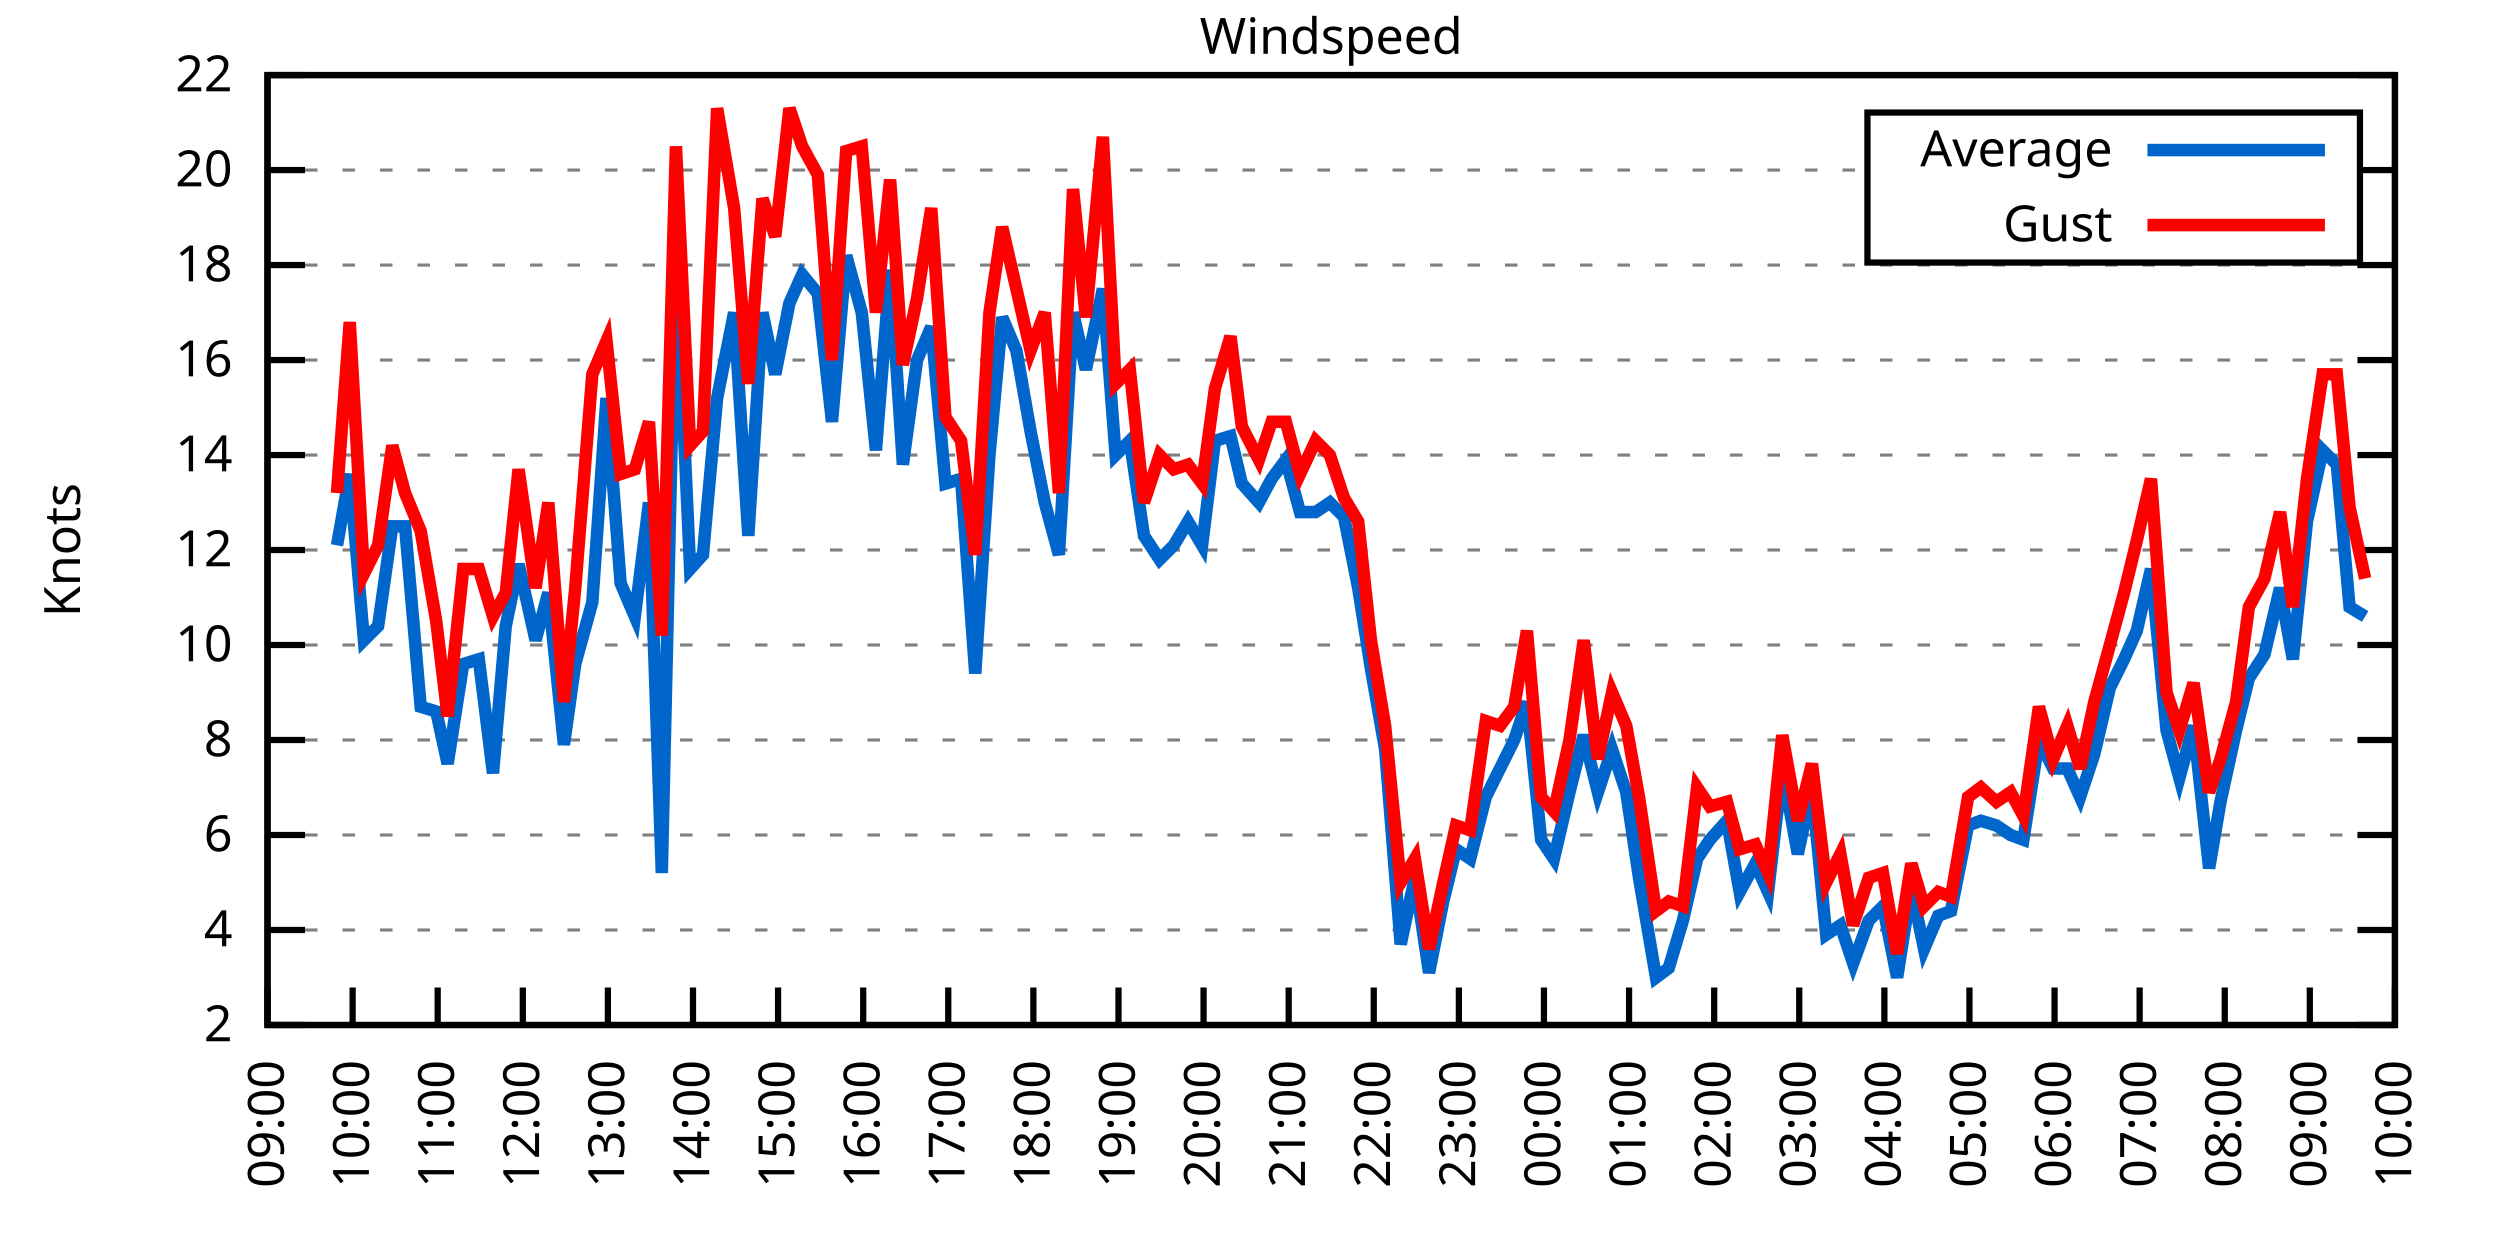
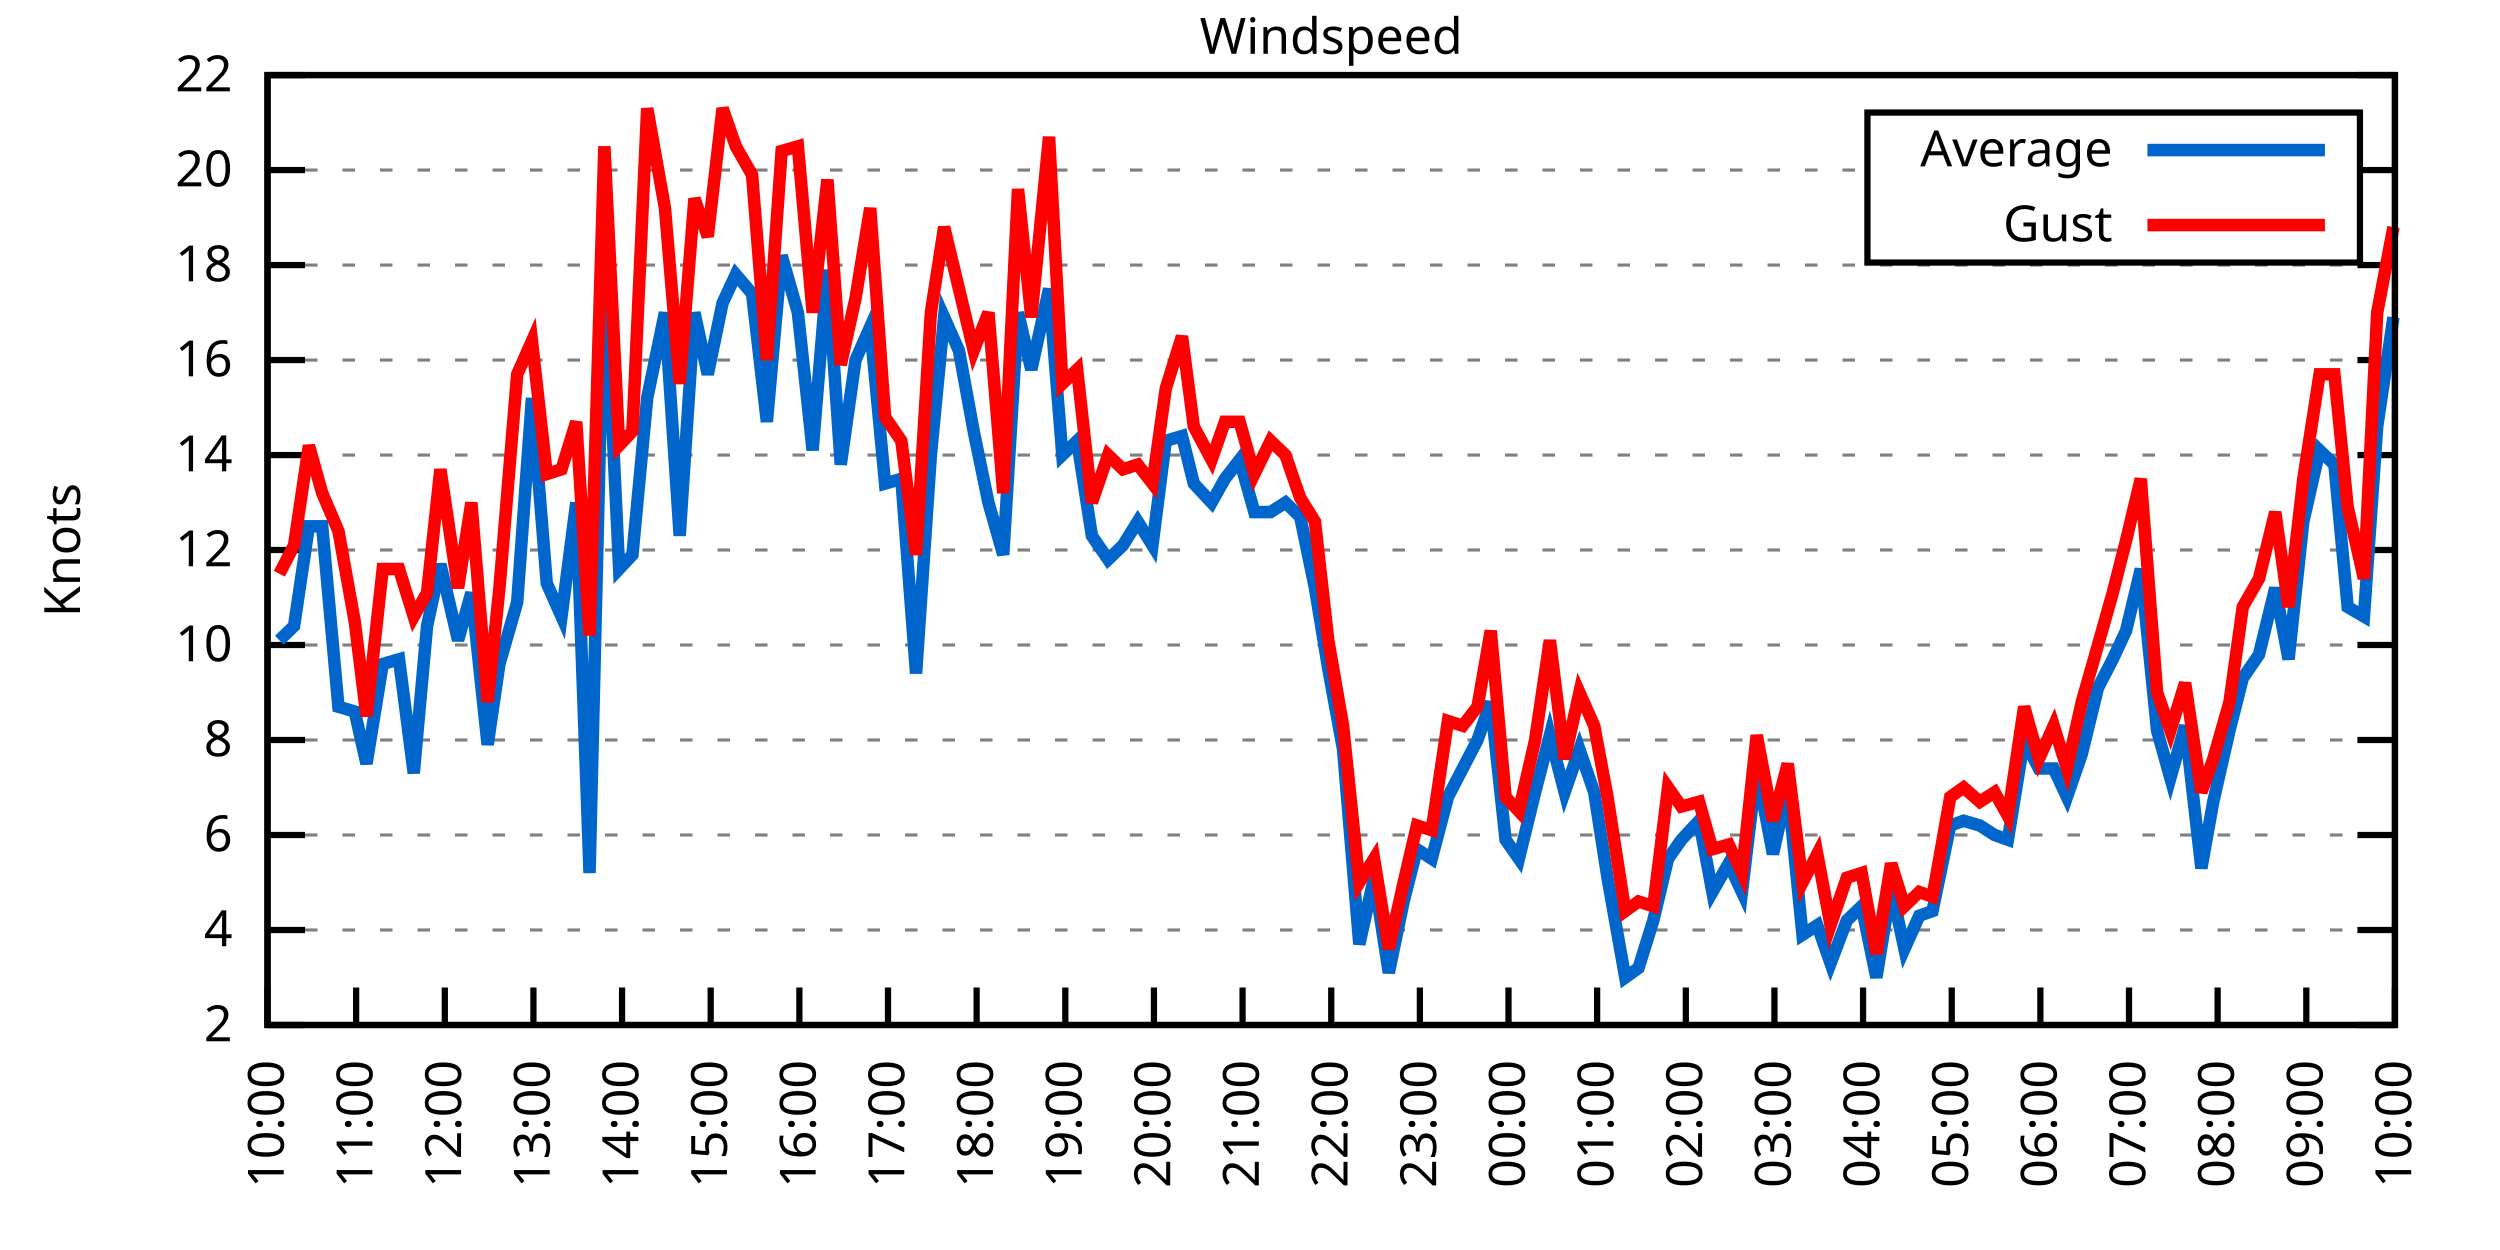
<svg xmlns="http://www.w3.org/2000/svg" xmlns:xlink="http://www.w3.org/1999/xlink" width="400" height="200" viewBox="0 0 400 200">
  <g id="gnuplot_canvas">
    <rect x="0" y="0" width="400" height="200" fill="none" />
    <defs>
      <circle id="gpDot" r="0.5" stroke-width="0.5" stroke="currentColor" />
      <path id="gpPt0" stroke-width="0.333" stroke="currentColor" d="M-1,0 h2 M0,-1 v2" />
      <path id="gpPt1" stroke-width="0.333" stroke="currentColor" d="M-1,-1 L1,1 M1,-1 L-1,1" />
      <path id="gpPt2" stroke-width="0.333" stroke="currentColor" d="M-1,0 L1,0 M0,-1 L0,1 M-1,-1 L1,1 M-1,1 L1,-1" />
      <rect id="gpPt3" stroke-width="0.333" stroke="currentColor" x="-1" y="-1" width="2" height="2" />
      <rect id="gpPt4" stroke-width="0.333" stroke="currentColor" fill="currentColor" x="-1" y="-1" width="2" height="2" />
      <circle id="gpPt5" stroke-width="0.333" stroke="currentColor" cx="0" cy="0" r="1" />
      <use xlink:href="#gpPt5" id="gpPt6" fill="currentColor" stroke="none" />
      <path id="gpPt7" stroke-width="0.333" stroke="currentColor" d="M0,-1.33 L-1.33,0.67 L1.33,0.67 z" />
      <use xlink:href="#gpPt7" id="gpPt8" fill="currentColor" stroke="none" />
      <use xlink:href="#gpPt7" id="gpPt9" stroke="currentColor" transform="rotate(180)" />
      <use xlink:href="#gpPt9" id="gpPt10" fill="currentColor" stroke="none" />
      <use xlink:href="#gpPt3" id="gpPt11" stroke="currentColor" transform="rotate(45)" />
      <use xlink:href="#gpPt11" id="gpPt12" fill="currentColor" stroke="none" />
      <path id="gpPt13" stroke-width="0.333" stroke="currentColor" d="M0,1.330 L1.265,0.411 L0.782,-1.067 L-0.782,-1.076 L-1.265,0.411 z" />
      <use xlink:href="#gpPt13" id="gpPt14" fill="currentColor" stroke="none" />
      <filter id="textbox" filterUnits="objectBoundingBox" x="0" y="0" height="1" width="1">
        <feFlood flood-color="white" flood-opacity="1" result="bgnd" />
        <feComposite in="SourceGraphic" in2="bgnd" operator="atop" />
      </filter>
      <filter id="greybox" filterUnits="objectBoundingBox" x="0" y="0" height="1" width="1">
        <feFlood flood-color="lightgrey" flood-opacity="1" result="grey" />
        <feComposite in="SourceGraphic" in2="grey" operator="atop" />
      </filter>
    </defs>
    <g fill="none" color="white" stroke="currentColor" stroke-width="1.00" stroke-linecap="butt" stroke-linejoin="miter">
</g>
    <g fill="none" color="black" stroke="currentColor" stroke-width="1.00" stroke-linecap="butt" stroke-linejoin="miter">
      <g stroke="none" shape-rendering="crispEdges">
        <polygon fill="rgb(255, 255, 255)" points="42.80,164.00 383.18,164.00 383.18,12.02 42.80,12.02 " />
      </g>
    </g>
    <g fill="none" color="black" stroke="currentColor" stroke-width="1.00" stroke-linecap="butt" stroke-linejoin="miter">
</g>
    <g fill="none" color="black" stroke="black" stroke-width="0.50" stroke-linecap="butt" stroke-linejoin="miter">
</g>
    <g fill="none" color="gray" stroke="currentColor" stroke-width="0.50" stroke-linecap="butt" stroke-linejoin="miter">
      <path stroke="gray" stroke-dasharray="2,4" class="gridline" d="M42.80,164.00 L383.19,164.00  " />
    </g>
    <g fill="none" color="gray" stroke="gray" stroke-width="1.00" stroke-linecap="butt" stroke-linejoin="miter">
</g>
    <g fill="none" color="black" stroke="currentColor" stroke-width="1.00" stroke-linecap="butt" stroke-linejoin="miter">
      <path stroke="black" d="M42.80,164.00 L48.80,164.00 M383.19,164.00 L377.19,164.00  " />
      <g transform="translate(37.20,166.60)" stroke="none" fill="black" font-family="Sans" font-size="8.00" text-anchor="end">
        <text>
          <tspan font-family="Sans"> 2</tspan>
        </text>
      </g>
    </g>
    <g fill="none" color="black" stroke="currentColor" stroke-width="1.00" stroke-linecap="butt" stroke-linejoin="miter">
</g>
    <g fill="none" color="black" stroke="black" stroke-width="0.50" stroke-linecap="butt" stroke-linejoin="miter">
</g>
    <g fill="none" color="gray" stroke="currentColor" stroke-width="0.50" stroke-linecap="butt" stroke-linejoin="miter">
      <path stroke="gray" stroke-dasharray="2,4" class="gridline" d="M42.80,148.80 L383.19,148.80  " />
    </g>
    <g fill="none" color="gray" stroke="gray" stroke-width="1.00" stroke-linecap="butt" stroke-linejoin="miter">
</g>
    <g fill="none" color="black" stroke="currentColor" stroke-width="1.00" stroke-linecap="butt" stroke-linejoin="miter">
      <path stroke="black" d="M42.80,148.80 L48.80,148.80 M383.19,148.80 L377.19,148.80  " />
      <g transform="translate(37.20,151.40)" stroke="none" fill="black" font-family="Sans" font-size="8.00" text-anchor="end">
        <text>
          <tspan font-family="Sans"> 4</tspan>
        </text>
      </g>
    </g>
    <g fill="none" color="black" stroke="currentColor" stroke-width="1.00" stroke-linecap="butt" stroke-linejoin="miter">
</g>
    <g fill="none" color="black" stroke="black" stroke-width="0.50" stroke-linecap="butt" stroke-linejoin="miter">
</g>
    <g fill="none" color="gray" stroke="currentColor" stroke-width="0.50" stroke-linecap="butt" stroke-linejoin="miter">
      <path stroke="gray" stroke-dasharray="2,4" class="gridline" d="M42.80,133.60 L383.19,133.60  " />
    </g>
    <g fill="none" color="gray" stroke="gray" stroke-width="1.00" stroke-linecap="butt" stroke-linejoin="miter">
</g>
    <g fill="none" color="black" stroke="currentColor" stroke-width="1.00" stroke-linecap="butt" stroke-linejoin="miter">
      <path stroke="black" d="M42.80,133.60 L48.80,133.60 M383.19,133.60 L377.19,133.60  " />
      <g transform="translate(37.20,136.20)" stroke="none" fill="black" font-family="Sans" font-size="8.00" text-anchor="end">
        <text>
          <tspan font-family="Sans"> 6</tspan>
        </text>
      </g>
    </g>
    <g fill="none" color="black" stroke="currentColor" stroke-width="1.00" stroke-linecap="butt" stroke-linejoin="miter">
</g>
    <g fill="none" color="black" stroke="black" stroke-width="0.50" stroke-linecap="butt" stroke-linejoin="miter">
</g>
    <g fill="none" color="gray" stroke="currentColor" stroke-width="0.50" stroke-linecap="butt" stroke-linejoin="miter">
      <path stroke="gray" stroke-dasharray="2,4" class="gridline" d="M42.80,118.40 L383.19,118.40  " />
    </g>
    <g fill="none" color="gray" stroke="gray" stroke-width="1.00" stroke-linecap="butt" stroke-linejoin="miter">
</g>
    <g fill="none" color="black" stroke="currentColor" stroke-width="1.00" stroke-linecap="butt" stroke-linejoin="miter">
      <path stroke="black" d="M42.80,118.40 L48.80,118.40 M383.19,118.40 L377.19,118.40  " />
      <g transform="translate(37.20,121.00)" stroke="none" fill="black" font-family="Sans" font-size="8.00" text-anchor="end">
        <text>
          <tspan font-family="Sans"> 8</tspan>
        </text>
      </g>
    </g>
    <g fill="none" color="black" stroke="currentColor" stroke-width="1.00" stroke-linecap="butt" stroke-linejoin="miter">
</g>
    <g fill="none" color="black" stroke="black" stroke-width="0.50" stroke-linecap="butt" stroke-linejoin="miter">
</g>
    <g fill="none" color="gray" stroke="currentColor" stroke-width="0.50" stroke-linecap="butt" stroke-linejoin="miter">
      <path stroke="gray" stroke-dasharray="2,4" class="gridline" d="M42.80,103.20 L383.19,103.20  " />
    </g>
    <g fill="none" color="gray" stroke="gray" stroke-width="1.00" stroke-linecap="butt" stroke-linejoin="miter">
</g>
    <g fill="none" color="black" stroke="currentColor" stroke-width="1.00" stroke-linecap="butt" stroke-linejoin="miter">
      <path stroke="black" d="M42.80,103.20 L48.80,103.20 M383.19,103.20 L377.19,103.20  " />
      <g transform="translate(37.20,105.80)" stroke="none" fill="black" font-family="Sans" font-size="8.00" text-anchor="end">
        <text>
          <tspan font-family="Sans"> 10</tspan>
        </text>
      </g>
    </g>
    <g fill="none" color="black" stroke="currentColor" stroke-width="1.00" stroke-linecap="butt" stroke-linejoin="miter">
</g>
    <g fill="none" color="black" stroke="black" stroke-width="0.50" stroke-linecap="butt" stroke-linejoin="miter">
</g>
    <g fill="none" color="gray" stroke="currentColor" stroke-width="0.50" stroke-linecap="butt" stroke-linejoin="miter">
      <path stroke="gray" stroke-dasharray="2,4" class="gridline" d="M42.80,88.00 L383.19,88.00  " />
    </g>
    <g fill="none" color="gray" stroke="gray" stroke-width="1.00" stroke-linecap="butt" stroke-linejoin="miter">
</g>
    <g fill="none" color="black" stroke="currentColor" stroke-width="1.00" stroke-linecap="butt" stroke-linejoin="miter">
      <path stroke="black" d="M42.80,88.00 L48.80,88.00 M383.19,88.00 L377.19,88.00  " />
      <g transform="translate(37.20,90.60)" stroke="none" fill="black" font-family="Sans" font-size="8.00" text-anchor="end">
        <text>
          <tspan font-family="Sans"> 12</tspan>
        </text>
      </g>
    </g>
    <g fill="none" color="black" stroke="currentColor" stroke-width="1.00" stroke-linecap="butt" stroke-linejoin="miter">
</g>
    <g fill="none" color="black" stroke="black" stroke-width="0.50" stroke-linecap="butt" stroke-linejoin="miter">
</g>
    <g fill="none" color="gray" stroke="currentColor" stroke-width="0.50" stroke-linecap="butt" stroke-linejoin="miter">
      <path stroke="gray" stroke-dasharray="2,4" class="gridline" d="M42.80,72.81 L383.19,72.81  " />
    </g>
    <g fill="none" color="gray" stroke="gray" stroke-width="1.00" stroke-linecap="butt" stroke-linejoin="miter">
</g>
    <g fill="none" color="black" stroke="currentColor" stroke-width="1.00" stroke-linecap="butt" stroke-linejoin="miter">
      <path stroke="black" d="M42.80,72.81 L48.80,72.81 M383.19,72.81 L377.19,72.81  " />
      <g transform="translate(37.20,75.41)" stroke="none" fill="black" font-family="Sans" font-size="8.00" text-anchor="end">
        <text>
          <tspan font-family="Sans"> 14</tspan>
        </text>
      </g>
    </g>
    <g fill="none" color="black" stroke="currentColor" stroke-width="1.00" stroke-linecap="butt" stroke-linejoin="miter">
</g>
    <g fill="none" color="black" stroke="black" stroke-width="0.50" stroke-linecap="butt" stroke-linejoin="miter">
</g>
    <g fill="none" color="gray" stroke="currentColor" stroke-width="0.50" stroke-linecap="butt" stroke-linejoin="miter">
      <path stroke="gray" stroke-dasharray="2,4" class="gridline" d="M42.80,57.61 L383.19,57.61  " />
    </g>
    <g fill="none" color="gray" stroke="gray" stroke-width="1.00" stroke-linecap="butt" stroke-linejoin="miter">
</g>
    <g fill="none" color="black" stroke="currentColor" stroke-width="1.00" stroke-linecap="butt" stroke-linejoin="miter">
      <path stroke="black" d="M42.80,57.61 L48.80,57.61 M383.19,57.61 L377.19,57.61  " />
      <g transform="translate(37.20,60.21)" stroke="none" fill="black" font-family="Sans" font-size="8.00" text-anchor="end">
        <text>
          <tspan font-family="Sans"> 16</tspan>
        </text>
      </g>
    </g>
    <g fill="none" color="black" stroke="currentColor" stroke-width="1.00" stroke-linecap="butt" stroke-linejoin="miter">
</g>
    <g fill="none" color="black" stroke="black" stroke-width="0.50" stroke-linecap="butt" stroke-linejoin="miter">
</g>
    <g fill="none" color="gray" stroke="currentColor" stroke-width="0.50" stroke-linecap="butt" stroke-linejoin="miter">
      <path stroke="gray" stroke-dasharray="2,4" class="gridline" d="M42.80,42.41 L383.19,42.41  " />
    </g>
    <g fill="none" color="gray" stroke="gray" stroke-width="1.00" stroke-linecap="butt" stroke-linejoin="miter">
</g>
    <g fill="none" color="black" stroke="currentColor" stroke-width="1.00" stroke-linecap="butt" stroke-linejoin="miter">
      <path stroke="black" d="M42.80,42.41 L48.80,42.41 M383.19,42.41 L377.19,42.41  " />
      <g transform="translate(37.20,45.01)" stroke="none" fill="black" font-family="Sans" font-size="8.00" text-anchor="end">
        <text>
          <tspan font-family="Sans"> 18</tspan>
        </text>
      </g>
    </g>
    <g fill="none" color="black" stroke="currentColor" stroke-width="1.00" stroke-linecap="butt" stroke-linejoin="miter">
</g>
    <g fill="none" color="black" stroke="black" stroke-width="0.50" stroke-linecap="butt" stroke-linejoin="miter">
</g>
    <g fill="none" color="gray" stroke="currentColor" stroke-width="0.50" stroke-linecap="butt" stroke-linejoin="miter">
      <path stroke="gray" stroke-dasharray="2,4" class="gridline" d="M42.80,27.21 L298.79,27.21 M377.59,27.21 L383.19,27.21  " />
    </g>
    <g fill="none" color="gray" stroke="gray" stroke-width="1.00" stroke-linecap="butt" stroke-linejoin="miter">
</g>
    <g fill="none" color="black" stroke="currentColor" stroke-width="1.00" stroke-linecap="butt" stroke-linejoin="miter">
      <path stroke="black" d="M42.80,27.21 L48.80,27.21 M383.19,27.21 L377.19,27.21  " />
      <g transform="translate(37.20,29.81)" stroke="none" fill="black" font-family="Sans" font-size="8.00" text-anchor="end">
        <text>
          <tspan font-family="Sans"> 20</tspan>
        </text>
      </g>
    </g>
    <g fill="none" color="black" stroke="currentColor" stroke-width="1.00" stroke-linecap="butt" stroke-linejoin="miter">
</g>
    <g fill="none" color="black" stroke="black" stroke-width="0.50" stroke-linecap="butt" stroke-linejoin="miter">
</g>
    <g fill="none" color="gray" stroke="currentColor" stroke-width="0.50" stroke-linecap="butt" stroke-linejoin="miter">
      <path stroke="gray" stroke-dasharray="2,4" class="gridline" d="M42.80,12.01 L383.19,12.01  " />
    </g>
    <g fill="none" color="gray" stroke="gray" stroke-width="1.00" stroke-linecap="butt" stroke-linejoin="miter">
</g>
    <g fill="none" color="black" stroke="currentColor" stroke-width="1.00" stroke-linecap="butt" stroke-linejoin="miter">
      <path stroke="black" d="M42.80,12.01 L48.80,12.01 M383.19,12.01 L377.19,12.01  " />
      <g transform="translate(37.20,14.61)" stroke="none" fill="black" font-family="Sans" font-size="8.00" text-anchor="end">
        <text>
          <tspan font-family="Sans"> 22</tspan>
        </text>
      </g>
    </g>
    <g fill="none" color="black" stroke="currentColor" stroke-width="1.00" stroke-linecap="butt" stroke-linejoin="miter">
      <path stroke="black" d="M42.80,164.00 L42.80,158.00  " />
      <g transform="translate(45.40,169.60) rotate(270.00)" stroke="none" fill="black" font-family="Sans" font-size="8.00" text-anchor="end">
        <text>
-           <tspan font-family="Sans">09:00</tspan>
-         </text>
-       </g>
-     </g>
-     <g fill="none" color="black" stroke="currentColor" stroke-width="1.00" stroke-linecap="butt" stroke-linejoin="miter">
-       <path stroke="black" d="M56.42,164.00 L56.42,158.00  " />
-       <g transform="translate(59.02,169.60) rotate(270.00)" stroke="none" fill="black" font-family="Sans" font-size="8.00" text-anchor="end">
-         <text>
          <tspan font-family="Sans">10:00</tspan>
        </text>
      </g>
    </g>
    <g fill="none" color="black" stroke="currentColor" stroke-width="1.00" stroke-linecap="butt" stroke-linejoin="miter">
-       <path stroke="black" d="M70.03,164.00 L70.03,158.00  " />
-       <g transform="translate(72.63,169.60) rotate(270.00)" stroke="none" fill="black" font-family="Sans" font-size="8.00" text-anchor="end">
+       <path stroke="black" d="M56.98,164.00 L56.98,158.00  " />
+       <g transform="translate(59.58,169.60) rotate(270.00)" stroke="none" fill="black" font-family="Sans" font-size="8.00" text-anchor="end">
        <text>
          <tspan font-family="Sans">11:00</tspan>
        </text>
      </g>
    </g>
    <g fill="none" color="black" stroke="currentColor" stroke-width="1.00" stroke-linecap="butt" stroke-linejoin="miter">
-       <path stroke="black" d="M83.65,164.00 L83.65,158.00  " />
-       <g transform="translate(86.25,169.60) rotate(270.00)" stroke="none" fill="black" font-family="Sans" font-size="8.00" text-anchor="end">
+       <path stroke="black" d="M71.17,164.00 L71.17,158.00  " />
+       <g transform="translate(73.77,169.60) rotate(270.00)" stroke="none" fill="black" font-family="Sans" font-size="8.00" text-anchor="end">
        <text>
          <tspan font-family="Sans">12:00</tspan>
        </text>
      </g>
    </g>
    <g fill="none" color="black" stroke="currentColor" stroke-width="1.00" stroke-linecap="butt" stroke-linejoin="miter">
-       <path stroke="black" d="M97.26,164.00 L97.26,158.00  " />
-       <g transform="translate(99.86,169.60) rotate(270.00)" stroke="none" fill="black" font-family="Sans" font-size="8.00" text-anchor="end">
+       <path stroke="black" d="M85.35,164.00 L85.35,158.00  " />
+       <g transform="translate(87.95,169.60) rotate(270.00)" stroke="none" fill="black" font-family="Sans" font-size="8.00" text-anchor="end">
        <text>
          <tspan font-family="Sans">13:00</tspan>
        </text>
      </g>
    </g>
    <g fill="none" color="black" stroke="currentColor" stroke-width="1.00" stroke-linecap="butt" stroke-linejoin="miter">
-       <path stroke="black" d="M110.88,164.00 L110.88,158.00  " />
-       <g transform="translate(113.48,169.60) rotate(270.00)" stroke="none" fill="black" font-family="Sans" font-size="8.00" text-anchor="end">
+       <path stroke="black" d="M99.53,164.00 L99.53,158.00  " />
+       <g transform="translate(102.13,169.60) rotate(270.00)" stroke="none" fill="black" font-family="Sans" font-size="8.00" text-anchor="end">
        <text>
          <tspan font-family="Sans">14:00</tspan>
        </text>
      </g>
    </g>
    <g fill="none" color="black" stroke="currentColor" stroke-width="1.00" stroke-linecap="butt" stroke-linejoin="miter">
-       <path stroke="black" d="M124.49,164.00 L124.49,158.00  " />
-       <g transform="translate(127.09,169.60) rotate(270.00)" stroke="none" fill="black" font-family="Sans" font-size="8.00" text-anchor="end">
+       <path stroke="black" d="M113.71,164.00 L113.71,158.00  " />
+       <g transform="translate(116.31,169.60) rotate(270.00)" stroke="none" fill="black" font-family="Sans" font-size="8.00" text-anchor="end">
        <text>
          <tspan font-family="Sans">15:00</tspan>
        </text>
      </g>
    </g>
    <g fill="none" color="black" stroke="currentColor" stroke-width="1.00" stroke-linecap="butt" stroke-linejoin="miter">
-       <path stroke="black" d="M138.11,164.00 L138.11,158.00  " />
-       <g transform="translate(140.71,169.60) rotate(270.00)" stroke="none" fill="black" font-family="Sans" font-size="8.00" text-anchor="end">
+       <path stroke="black" d="M127.90,164.00 L127.90,158.00  " />
+       <g transform="translate(130.50,169.60) rotate(270.00)" stroke="none" fill="black" font-family="Sans" font-size="8.00" text-anchor="end">
        <text>
          <tspan font-family="Sans">16:00</tspan>
        </text>
      </g>
    </g>
    <g fill="none" color="black" stroke="currentColor" stroke-width="1.00" stroke-linecap="butt" stroke-linejoin="miter">
-       <path stroke="black" d="M151.72,164.00 L151.72,158.00  " />
-       <g transform="translate(154.32,169.60) rotate(270.00)" stroke="none" fill="black" font-family="Sans" font-size="8.00" text-anchor="end">
+       <path stroke="black" d="M142.08,164.00 L142.08,158.00  " />
+       <g transform="translate(144.68,169.60) rotate(270.00)" stroke="none" fill="black" font-family="Sans" font-size="8.00" text-anchor="end">
        <text>
          <tspan font-family="Sans">17:00</tspan>
        </text>
      </g>
    </g>
    <g fill="none" color="black" stroke="currentColor" stroke-width="1.00" stroke-linecap="butt" stroke-linejoin="miter">
-       <path stroke="black" d="M165.34,164.00 L165.34,158.00  " />
-       <g transform="translate(167.94,169.60) rotate(270.00)" stroke="none" fill="black" font-family="Sans" font-size="8.00" text-anchor="end">
+       <path stroke="black" d="M156.26,164.00 L156.26,158.00  " />
+       <g transform="translate(158.86,169.60) rotate(270.00)" stroke="none" fill="black" font-family="Sans" font-size="8.00" text-anchor="end">
        <text>
          <tspan font-family="Sans">18:00</tspan>
        </text>
      </g>
    </g>
    <g fill="none" color="black" stroke="currentColor" stroke-width="1.00" stroke-linecap="butt" stroke-linejoin="miter">
-       <path stroke="black" d="M178.96,164.00 L178.96,158.00  " />
-       <g transform="translate(181.56,169.60) rotate(270.00)" stroke="none" fill="black" font-family="Sans" font-size="8.00" text-anchor="end">
+       <path stroke="black" d="M170.45,164.00 L170.45,158.00  " />
+       <g transform="translate(173.05,169.60) rotate(270.00)" stroke="none" fill="black" font-family="Sans" font-size="8.00" text-anchor="end">
        <text>
          <tspan font-family="Sans">19:00</tspan>
        </text>
      </g>
    </g>
    <g fill="none" color="black" stroke="currentColor" stroke-width="1.00" stroke-linecap="butt" stroke-linejoin="miter">
-       <path stroke="black" d="M192.57,164.00 L192.57,158.00  " />
-       <g transform="translate(195.17,169.60) rotate(270.00)" stroke="none" fill="black" font-family="Sans" font-size="8.00" text-anchor="end">
+       <path stroke="black" d="M184.63,164.00 L184.63,158.00  " />
+       <g transform="translate(187.23,169.60) rotate(270.00)" stroke="none" fill="black" font-family="Sans" font-size="8.00" text-anchor="end">
        <text>
          <tspan font-family="Sans">20:00</tspan>
        </text>
      </g>
    </g>
    <g fill="none" color="black" stroke="currentColor" stroke-width="1.00" stroke-linecap="butt" stroke-linejoin="miter">
-       <path stroke="black" d="M206.19,164.00 L206.19,158.00  " />
-       <g transform="translate(208.79,169.60) rotate(270.00)" stroke="none" fill="black" font-family="Sans" font-size="8.00" text-anchor="end">
+       <path stroke="black" d="M198.81,164.00 L198.81,158.00  " />
+       <g transform="translate(201.41,169.60) rotate(270.00)" stroke="none" fill="black" font-family="Sans" font-size="8.00" text-anchor="end">
        <text>
          <tspan font-family="Sans">21:00</tspan>
        </text>
      </g>
    </g>
    <g fill="none" color="black" stroke="currentColor" stroke-width="1.00" stroke-linecap="butt" stroke-linejoin="miter">
-       <path stroke="black" d="M219.80,164.00 L219.80,158.00  " />
-       <g transform="translate(222.40,169.60) rotate(270.00)" stroke="none" fill="black" font-family="Sans" font-size="8.00" text-anchor="end">
+       <path stroke="black" d="M213.00,164.00 L213.00,158.00  " />
+       <g transform="translate(215.60,169.60) rotate(270.00)" stroke="none" fill="black" font-family="Sans" font-size="8.00" text-anchor="end">
        <text>
          <tspan font-family="Sans">22:00</tspan>
        </text>
      </g>
    </g>
    <g fill="none" color="black" stroke="currentColor" stroke-width="1.00" stroke-linecap="butt" stroke-linejoin="miter">
-       <path stroke="black" d="M233.42,164.00 L233.42,158.00  " />
-       <g transform="translate(236.02,169.60) rotate(270.00)" stroke="none" fill="black" font-family="Sans" font-size="8.00" text-anchor="end">
+       <path stroke="black" d="M227.18,164.00 L227.18,158.00  " />
+       <g transform="translate(229.78,169.60) rotate(270.00)" stroke="none" fill="black" font-family="Sans" font-size="8.00" text-anchor="end">
        <text>
          <tspan font-family="Sans">23:00</tspan>
        </text>
      </g>
    </g>
    <g fill="none" color="black" stroke="currentColor" stroke-width="1.00" stroke-linecap="butt" stroke-linejoin="miter">
-       <path stroke="black" d="M247.03,164.00 L247.03,158.00  " />
-       <g transform="translate(249.63,169.60) rotate(270.00)" stroke="none" fill="black" font-family="Sans" font-size="8.00" text-anchor="end">
+       <path stroke="black" d="M241.36,164.00 L241.36,158.00  " />
+       <g transform="translate(243.96,169.60) rotate(270.00)" stroke="none" fill="black" font-family="Sans" font-size="8.00" text-anchor="end">
        <text>
          <tspan font-family="Sans">00:00</tspan>
        </text>
      </g>
    </g>
    <g fill="none" color="black" stroke="currentColor" stroke-width="1.00" stroke-linecap="butt" stroke-linejoin="miter">
-       <path stroke="black" d="M260.65,164.00 L260.65,158.00  " />
-       <g transform="translate(263.25,169.60) rotate(270.00)" stroke="none" fill="black" font-family="Sans" font-size="8.00" text-anchor="end">
+       <path stroke="black" d="M255.54,164.00 L255.54,158.00  " />
+       <g transform="translate(258.14,169.60) rotate(270.00)" stroke="none" fill="black" font-family="Sans" font-size="8.00" text-anchor="end">
        <text>
          <tspan font-family="Sans">01:00</tspan>
        </text>
      </g>
    </g>
    <g fill="none" color="black" stroke="currentColor" stroke-width="1.00" stroke-linecap="butt" stroke-linejoin="miter">
-       <path stroke="black" d="M274.27,164.00 L274.27,158.00  " />
-       <g transform="translate(276.87,169.60) rotate(270.00)" stroke="none" fill="black" font-family="Sans" font-size="8.00" text-anchor="end">
+       <path stroke="black" d="M269.73,164.00 L269.73,158.00  " />
+       <g transform="translate(272.33,169.60) rotate(270.00)" stroke="none" fill="black" font-family="Sans" font-size="8.00" text-anchor="end">
        <text>
          <tspan font-family="Sans">02:00</tspan>
        </text>
      </g>
    </g>
    <g fill="none" color="black" stroke="currentColor" stroke-width="1.00" stroke-linecap="butt" stroke-linejoin="miter">
-       <path stroke="black" d="M287.88,164.00 L287.88,158.00  " />
-       <g transform="translate(290.48,169.60) rotate(270.00)" stroke="none" fill="black" font-family="Sans" font-size="8.00" text-anchor="end">
+       <path stroke="black" d="M283.91,164.00 L283.91,158.00  " />
+       <g transform="translate(286.51,169.60) rotate(270.00)" stroke="none" fill="black" font-family="Sans" font-size="8.00" text-anchor="end">
        <text>
          <tspan font-family="Sans">03:00</tspan>
        </text>
      </g>
    </g>
    <g fill="none" color="black" stroke="currentColor" stroke-width="1.00" stroke-linecap="butt" stroke-linejoin="miter">
-       <path stroke="black" d="M301.50,164.00 L301.50,158.00  " />
-       <g transform="translate(304.10,169.60) rotate(270.00)" stroke="none" fill="black" font-family="Sans" font-size="8.00" text-anchor="end">
+       <path stroke="black" d="M298.09,164.00 L298.09,158.00  " />
+       <g transform="translate(300.69,169.60) rotate(270.00)" stroke="none" fill="black" font-family="Sans" font-size="8.00" text-anchor="end">
        <text>
          <tspan font-family="Sans">04:00</tspan>
        </text>
      </g>
    </g>
    <g fill="none" color="black" stroke="currentColor" stroke-width="1.00" stroke-linecap="butt" stroke-linejoin="miter">
-       <path stroke="black" d="M315.11,164.00 L315.11,158.00  " />
-       <g transform="translate(317.71,169.60) rotate(270.00)" stroke="none" fill="black" font-family="Sans" font-size="8.00" text-anchor="end">
+       <path stroke="black" d="M312.28,164.00 L312.28,158.00  " />
+       <g transform="translate(314.88,169.60) rotate(270.00)" stroke="none" fill="black" font-family="Sans" font-size="8.00" text-anchor="end">
        <text>
          <tspan font-family="Sans">05:00</tspan>
        </text>
      </g>
    </g>
    <g fill="none" color="black" stroke="currentColor" stroke-width="1.00" stroke-linecap="butt" stroke-linejoin="miter">
-       <path stroke="black" d="M328.73,164.00 L328.73,158.00  " />
-       <g transform="translate(331.33,169.60) rotate(270.00)" stroke="none" fill="black" font-family="Sans" font-size="8.00" text-anchor="end">
+       <path stroke="black" d="M326.46,164.00 L326.46,158.00  " />
+       <g transform="translate(329.06,169.60) rotate(270.00)" stroke="none" fill="black" font-family="Sans" font-size="8.00" text-anchor="end">
        <text>
          <tspan font-family="Sans">06:00</tspan>
        </text>
      </g>
    </g>
    <g fill="none" color="black" stroke="currentColor" stroke-width="1.00" stroke-linecap="butt" stroke-linejoin="miter">
-       <path stroke="black" d="M342.34,164.00 L342.34,158.00  " />
-       <g transform="translate(344.94,169.60) rotate(270.00)" stroke="none" fill="black" font-family="Sans" font-size="8.00" text-anchor="end">
+       <path stroke="black" d="M340.64,164.00 L340.64,158.00  " />
+       <g transform="translate(343.24,169.60) rotate(270.00)" stroke="none" fill="black" font-family="Sans" font-size="8.00" text-anchor="end">
        <text>
          <tspan font-family="Sans">07:00</tspan>
        </text>
      </g>
    </g>
    <g fill="none" color="black" stroke="currentColor" stroke-width="1.00" stroke-linecap="butt" stroke-linejoin="miter">
-       <path stroke="black" d="M355.96,164.00 L355.96,158.00  " />
-       <g transform="translate(358.56,169.60) rotate(270.00)" stroke="none" fill="black" font-family="Sans" font-size="8.00" text-anchor="end">
+       <path stroke="black" d="M354.82,164.00 L354.82,158.00  " />
+       <g transform="translate(357.42,169.60) rotate(270.00)" stroke="none" fill="black" font-family="Sans" font-size="8.00" text-anchor="end">
        <text>
          <tspan font-family="Sans">08:00</tspan>
        </text>
      </g>
    </g>
    <g fill="none" color="black" stroke="currentColor" stroke-width="1.00" stroke-linecap="butt" stroke-linejoin="miter">
-       <path stroke="black" d="M369.57,164.00 L369.57,158.00  " />
-       <g transform="translate(372.17,169.60) rotate(270.00)" stroke="none" fill="black" font-family="Sans" font-size="8.00" text-anchor="end">
+       <path stroke="black" d="M369.01,164.00 L369.01,158.00  " />
+       <g transform="translate(371.61,169.60) rotate(270.00)" stroke="none" fill="black" font-family="Sans" font-size="8.00" text-anchor="end">
        <text>
          <tspan font-family="Sans">09:00</tspan>
        </text>
      </g>
    </g>
    <g fill="none" color="black" stroke="currentColor" stroke-width="1.00" stroke-linecap="butt" stroke-linejoin="miter">
      <path stroke="black" d="M383.19,164.00 L383.19,158.00  " />
      <g transform="translate(385.79,169.60) rotate(270.00)" stroke="none" fill="black" font-family="Sans" font-size="8.00" text-anchor="end">
        <text>
          <tspan font-family="Sans">10:00</tspan>
        </text>
      </g>
    </g>
    <g fill="none" color="black" stroke="currentColor" stroke-width="1.00" stroke-linecap="butt" stroke-linejoin="miter">
</g>
    <g fill="none" color="black" stroke="currentColor" stroke-width="1.00" stroke-linecap="butt" stroke-linejoin="miter">
      <path stroke="black" d="M42.80,12.01 L42.80,164.00 L383.19,164.00 L383.19,12.01 L42.80,12.01 Z  " />
    </g>
    <g fill="none" color="black" stroke="currentColor" stroke-width="1.00" stroke-linecap="butt" stroke-linejoin="miter">
</g>
    <g fill="none" color="black" stroke="currentColor" stroke-width="1.00" stroke-linecap="butt" stroke-linejoin="miter">
      <path stroke="black" d="M298.79,42.01 L298.79,18.01 L377.59,18.01 L377.59,42.01 L298.79,42.01 Z  " />
    </g>
    <g id="Windspeed_plot_1">
      <g fill="none" color="white" stroke="black" stroke-width="2.00" stroke-linecap="butt" stroke-linejoin="miter">
</g>
      <g fill="none" color="black" stroke="currentColor" stroke-width="2.00" stroke-linecap="butt" stroke-linejoin="miter">
        <g transform="translate(337.99,26.61)" stroke="none" fill="black" font-family="Sans" font-size="8.00" text-anchor="end">
          <text>
            <tspan font-family="Sans">Average</tspan>
          </text>
        </g>
      </g>
      <g fill="none" color="black" stroke="currentColor" stroke-width="2.00" stroke-linecap="butt" stroke-linejoin="miter">
-         <path stroke="rgb(  0, 102, 204)" d="M343.59,24.01 L371.99,24.01 M53.92,87.25 L55.96,75.85 L58.23,102.44 L60.50,100.16 L62.77,84.21 L64.81,84.21   L67.31,113.08 L69.80,113.84 L71.62,122.20 L74.12,106.24 L76.61,105.48 L78.88,123.72 L80.92,100.16 L82.97,90.28   L85.69,102.44 L87.73,94.84 L90.23,119.16 L92.04,106.24 L94.77,96.36 L97.04,63.69 L99.30,93.32 L101.57,98.64   L103.84,80.41 L105.89,139.68 L108.15,40.89 L110.42,91.04 L112.47,88.76 L114.74,63.69 L117.46,50.01 L119.73,85.73   L122.00,50.01 L124.04,59.89 L126.31,48.49 L128.35,43.93 L130.85,46.97 L133.12,67.49 L135.39,40.89 L137.88,50.01   L140.15,72.05 L142.42,43.17 L144.46,74.33 L146.73,57.61 L149.00,52.29 L151.27,77.37 L153.77,76.61 L156.04,107.76   L158.31,72.81 L160.35,50.77 L162.62,56.09 L164.89,69.01 L167.16,80.41 L169.43,88.76 L171.69,50.01 L173.74,59.13   L176.46,46.21 L178.50,72.81 L180.77,70.53 L183.04,85.73 L185.54,89.52 L187.81,87.25 L190.08,83.45 L192.34,87.25   L194.39,70.53 L196.88,69.77 L198.70,77.37 L201.42,80.41 L203.46,76.61 L205.73,73.57 L208.00,81.93 L210.50,81.93   L212.77,80.41 L215.04,82.69 L217.31,94.08 L219.35,107.00 L221.62,119.92 L224.11,151.08 L226.38,140.44 L228.65,155.64   L230.92,144.24 L232.96,135.88 L235.23,137.40 L237.73,127.52 L240.00,122.96 L242.27,118.40 L244.31,112.32 L246.58,134.36   L248.62,137.40 L251.12,126.76 L253.39,117.64 L255.66,126.76 L257.93,119.92 L260.20,126.76 L262.24,140.44 L264.96,156.40   L267.00,154.88 L269.27,147.28 L271.54,137.40 L273.58,134.36 L276.31,131.32 L278.35,142.72 L280.85,138.16 L282.89,142.72   L285.16,122.96 L287.65,136.64 L289.92,126.00 L292.19,149.56 L294.46,148.04 L296.50,154.12 L299.00,147.28 L301.27,145.00   L303.54,156.40 L305.81,141.96 L307.85,151.84 L310.12,146.52 L312.16,145.76 L314.89,132.08 L316.93,131.32 L319.42,132.08   L321.69,133.60 L323.74,134.36 L326.23,118.40 L328.50,122.96 L330.77,122.96 L332.81,127.52 L335.08,120.68 L337.58,110.04   L339.85,105.48 L341.89,100.92 L344.16,91.04 L346.65,116.88 L348.70,124.48 L350.97,116.12 L353.46,138.92 L355.28,128.28   L357.77,116.88 L359.82,108.52 L362.31,104.72 L364.81,94.08 L366.85,105.48 L369.12,83.45 L371.62,72.05 L373.89,74.33   L375.93,97.12 L378.42,98.64  " />
+         <path stroke="rgb(  0, 102, 204)" d="M343.59,24.01 L371.99,24.01 M44.69,102.44 L47.05,100.16 L49.42,84.21 L51.55,84.21 L54.15,113.08 L56.75,113.84   L58.64,122.20 L61.24,106.24 L63.84,105.48 L66.20,123.72 L68.33,100.16 L70.46,90.28 L73.29,102.44 L75.42,94.84   L78.02,119.16 L79.91,106.24 L82.75,96.36 L85.11,63.69 L87.48,93.32 L89.84,98.64 L92.20,80.41 L94.33,139.68   L96.70,40.89 L99.06,91.04 L101.19,88.76 L103.55,63.69 L106.39,50.01 L108.75,85.73 L111.11,50.01 L113.24,59.89   L115.61,48.49 L117.73,43.93 L120.33,46.97 L122.70,67.49 L125.06,40.89 L127.66,50.01 L130.02,72.05 L132.39,43.17   L134.52,74.33 L136.88,57.61 L139.24,52.29 L141.61,77.37 L144.21,76.61 L146.57,107.76 L148.94,72.81 L151.06,50.77   L153.43,56.09 L155.79,69.01 L158.15,80.41 L160.52,88.76 L162.88,50.01 L165.01,59.13 L167.85,46.21 L169.97,72.81   L172.34,70.53 L174.70,85.73 L177.30,89.52 L179.67,87.25 L182.03,83.45 L184.39,87.25 L186.52,70.53 L189.12,69.77   L191.01,77.37 L193.85,80.41 L195.98,76.61 L198.34,73.57 L200.70,81.93 L203.30,81.93 L205.67,80.41 L208.03,82.69   L210.39,94.08 L212.52,107.00 L214.89,119.92 L217.49,151.08 L219.85,140.44 L222.21,155.64 L224.58,144.24 L226.71,135.88   L229.07,137.40 L231.67,127.52 L234.03,122.96 L236.40,118.40 L238.52,112.32 L240.89,134.36 L243.02,137.40 L245.62,126.76   L247.98,117.64 L250.34,126.76 L252.71,119.92 L255.07,126.76 L257.20,140.44 L260.04,156.40 L262.16,154.88 L264.53,147.28   L266.89,137.40 L269.02,134.36 L271.85,131.32 L273.98,142.72 L276.58,138.16 L278.71,142.72 L281.07,122.96 L283.67,136.64   L286.04,126.00 L288.40,149.56 L290.76,148.04 L292.89,154.12 L295.49,147.28 L297.86,145.00 L300.22,156.40 L302.58,141.96   L304.71,151.84 L307.08,146.52 L309.20,145.76 L312.04,132.08 L314.17,131.32 L316.77,132.08 L319.13,133.60 L321.26,134.36   L323.86,118.40 L326.22,122.96 L328.59,122.96 L330.71,127.52 L333.08,120.68 L335.68,110.04 L338.04,105.48 L340.17,100.92   L342.53,91.04 L345.13,116.88 L347.26,124.48 L349.62,116.12 L352.22,138.92 L354.12,128.28 L356.72,116.88 L358.84,108.52   L361.44,104.72 L364.04,94.08 L366.17,105.48 L368.53,83.45 L371.13,72.05 L373.50,74.33 L375.63,97.12 L378.23,98.64   L380.35,68.25 L382.95,50.77  " />
      </g>
    </g>
    <g id="Windspeed_plot_2">
      <g fill="none" color="black" stroke="currentColor" stroke-width="2.00" stroke-linecap="butt" stroke-linejoin="miter">
        <g transform="translate(337.99,38.61)" stroke="none" fill="black" font-family="Sans" font-size="8.00" text-anchor="end">
          <text>
            <tspan font-family="Sans">Gust</tspan>
          </text>
        </g>
      </g>
      <g fill="none" color="black" stroke="currentColor" stroke-width="2.00" stroke-linecap="butt" stroke-linejoin="miter">
-         <path stroke="rgb(255,   0,   0)" d="M343.59,36.01 L371.99,36.01 M53.92,78.89 L55.96,51.53 L58.23,91.80 L60.50,87.25 L62.77,71.29 L64.81,78.89   L67.31,84.97 L69.80,99.40 L71.62,114.60 L74.12,91.04 L76.61,91.04 L78.88,98.64 L80.92,94.84 L82.97,75.09   L85.69,94.08 L87.73,80.41 L90.23,112.32 L92.04,94.08 L94.77,59.89 L97.04,54.57 L99.30,75.85 L101.57,75.09   L103.84,67.49 L105.89,101.68 L108.15,23.41 L110.42,71.29 L112.47,69.01 L114.74,17.33 L117.46,33.29 L119.73,61.41   L122.00,31.77 L124.04,37.85 L126.31,17.33 L128.35,23.41 L130.85,27.97 L133.12,57.61 L135.39,24.17 L137.88,23.41   L140.15,50.01 L142.42,28.73 L144.46,58.37 L146.73,47.73 L149.00,33.29 L151.27,66.73 L153.77,70.53 L156.04,88.76   L158.31,50.01 L160.35,36.33 L162.62,46.21 L164.89,56.09 L167.16,50.01 L169.43,78.89 L171.69,30.25 L173.74,50.77   L176.46,21.89 L178.50,61.41 L180.77,59.13 L183.04,80.41 L185.54,72.81 L187.81,75.09 L190.08,74.33 L192.34,77.37   L194.39,62.17 L196.88,53.81 L198.70,68.25 L201.42,73.57 L203.46,67.49 L205.73,67.49 L208.00,75.85 L210.50,70.53   L212.77,72.81 L215.04,79.65 L217.31,83.45 L219.35,102.44 L221.62,116.12 L224.11,141.20 L226.38,137.40 L228.65,151.84   L230.92,141.20 L232.96,132.08 L235.23,132.84 L237.73,115.36 L240.00,116.12 L242.27,113.08 L244.31,100.92 L246.58,127.52   L248.62,129.80 L251.12,118.40 L253.39,102.44 L255.66,121.44 L257.93,110.80 L260.20,116.12 L262.24,127.52 L264.96,145.76   L267.00,144.24 L269.27,145.00 L271.54,126.00 L273.58,129.04 L276.31,128.28 L278.35,135.88 L280.85,135.12 L282.89,139.68   L285.16,117.64 L287.65,131.32 L289.92,122.20 L292.19,141.20 L294.46,136.64 L296.50,148.04 L299.00,140.44 L301.27,139.68   L303.54,152.60 L305.81,138.16 L307.85,145.00 L310.12,142.72 L312.16,143.48 L314.89,127.52 L316.93,126.00 L319.42,128.28   L321.69,126.76 L323.74,130.56 L326.23,113.08 L328.50,121.44 L330.77,116.12 L332.81,122.96 L335.08,112.32 L337.58,103.20   L339.85,94.84 L341.89,86.49 L344.16,76.61 L346.65,110.80 L348.70,116.88 L350.97,109.28 L353.46,126.76 L355.28,121.44   L357.77,112.32 L359.82,97.12 L362.31,92.56 L364.81,81.93 L366.85,97.12 L369.12,76.61 L371.62,59.89 L373.89,59.89   L375.93,81.17 L378.42,92.56  " />
+         <path stroke="rgb(255,   0,   0)" d="M343.59,36.01 L371.99,36.01 M44.69,91.80 L47.05,87.25 L49.42,71.29 L51.55,78.89 L54.15,84.97 L56.75,99.40   L58.64,114.60 L61.24,91.04 L63.84,91.04 L66.20,98.64 L68.33,94.84 L70.46,75.09 L73.29,94.08 L75.42,80.41   L78.02,112.32 L79.91,94.08 L82.75,59.89 L85.11,54.57 L87.48,75.85 L89.84,75.09 L92.20,67.49 L94.33,101.68   L96.70,23.41 L99.06,71.29 L101.19,69.01 L103.55,17.33 L106.39,33.29 L108.75,61.41 L111.11,31.77 L113.24,37.85   L115.61,17.33 L117.73,23.41 L120.33,27.97 L122.70,57.61 L125.06,24.17 L127.66,23.41 L130.02,50.01 L132.39,28.73   L134.52,58.37 L136.88,47.73 L139.24,33.29 L141.61,66.73 L144.21,70.53 L146.57,88.76 L148.94,50.01 L151.06,36.33   L153.43,46.21 L155.79,56.09 L158.15,50.01 L160.52,78.89 L162.88,30.25 L165.01,50.77 L167.85,21.89 L169.97,61.41   L172.34,59.13 L174.70,80.41 L177.30,72.81 L179.67,75.09 L182.03,74.33 L184.39,77.37 L186.52,62.17 L189.12,53.81   L191.01,68.25 L193.85,73.57 L195.98,67.49 L198.34,67.49 L200.70,75.85 L203.30,70.53 L205.67,72.81 L208.03,79.65   L210.39,83.45 L212.52,102.44 L214.89,116.12 L217.49,141.20 L219.85,137.40 L222.21,151.84 L224.58,141.20 L226.71,132.08   L229.07,132.84 L231.67,115.36 L234.03,116.12 L236.40,113.08 L238.52,100.92 L240.89,127.52 L243.02,129.80 L245.62,118.40   L247.98,102.44 L250.34,121.44 L252.71,110.80 L255.07,116.12 L257.20,127.52 L260.04,145.76 L262.16,144.24 L264.53,145.00   L266.89,126.00 L269.02,129.04 L271.85,128.28 L273.98,135.88 L276.58,135.12 L278.71,139.68 L281.07,117.64 L283.67,131.32   L286.04,122.20 L288.40,141.20 L290.76,136.64 L292.89,148.04 L295.49,140.44 L297.86,139.68 L300.22,152.60 L302.58,138.16   L304.71,145.00 L307.08,142.72 L309.20,143.48 L312.04,127.52 L314.17,126.00 L316.77,128.28 L319.13,126.76 L321.26,130.56   L323.86,113.08 L326.22,121.44 L328.59,116.12 L330.71,122.96 L333.08,112.32 L335.68,103.20 L338.04,94.84 L340.17,86.49   L342.53,76.61 L345.13,110.80 L347.26,116.88 L349.62,109.28 L352.22,126.76 L354.12,121.44 L356.72,112.32 L358.84,97.12   L361.44,92.56 L364.04,81.93 L366.17,97.12 L368.53,76.61 L371.13,59.89 L373.50,59.89 L375.63,81.17 L378.23,92.56   L380.35,50.01 L382.95,36.33  " />
      </g>
    </g>
    <g fill="none" color="black" stroke="currentColor" stroke-width="2.00" stroke-linecap="butt" stroke-linejoin="miter">
</g>
    <g fill="none" color="black" stroke="black" stroke-width="1.00" stroke-linecap="butt" stroke-linejoin="miter">
</g>
    <g fill="none" color="black" stroke="currentColor" stroke-width="1.00" stroke-linecap="butt" stroke-linejoin="miter">
      <path stroke="black" d="M42.80,12.01 L42.80,164.00 L383.19,164.00 L383.19,12.01 L42.80,12.01 Z  " />
      <g transform="translate(12.80,88.01) rotate(270.00)" stroke="none" fill="black" font-family="Sans" font-size="8.00" text-anchor="middle">
        <text>
          <tspan font-family="Sans">Knots</tspan>
        </text>
      </g>
    </g>
    <g fill="none" color="black" stroke="currentColor" stroke-width="1.00" stroke-linecap="butt" stroke-linejoin="miter">
</g>
    <g fill="none" color="black" stroke="currentColor" stroke-width="1.00" stroke-linecap="butt" stroke-linejoin="miter">
      <g transform="translate(212.99,8.61)" stroke="none" fill="black" font-family="Sans" font-size="8.00" text-anchor="middle">
        <text>
          <tspan font-family="Sans">Windspeed</tspan>
        </text>
      </g>
    </g>
    <g fill="none" color="black" stroke="currentColor" stroke-width="1.00" stroke-linecap="butt" stroke-linejoin="miter">
</g>
  </g>
</svg>
